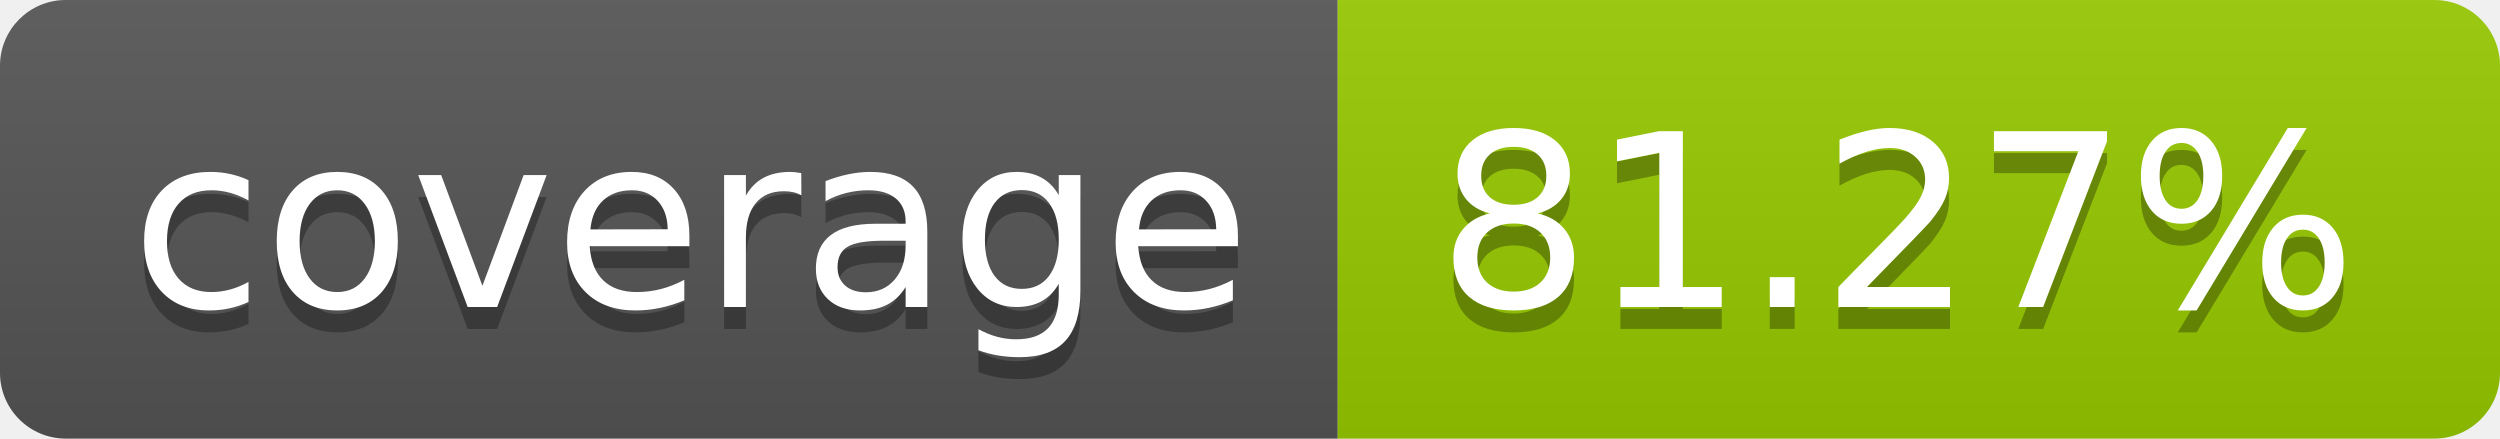
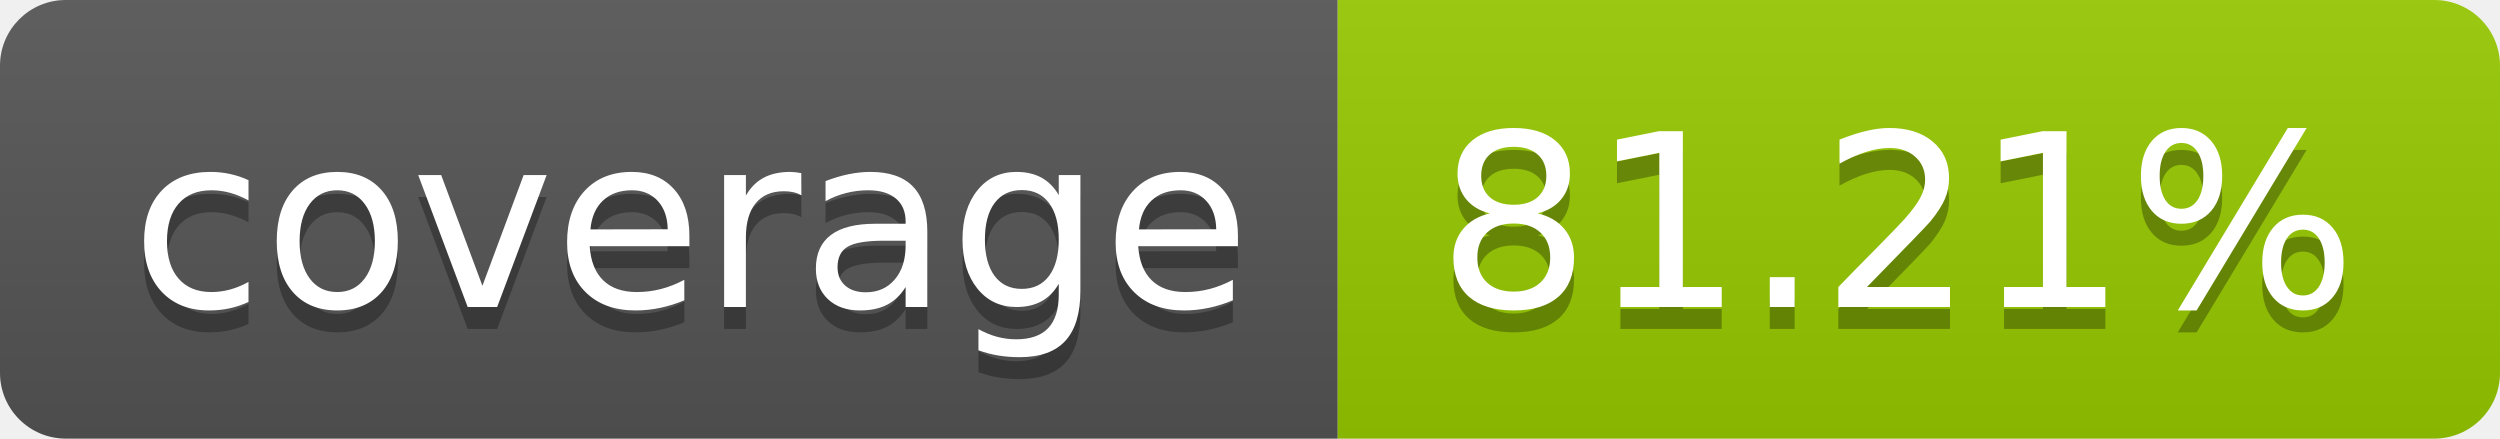
- <svg xmlns="http://www.w3.org/2000/svg" width="114" height="20" role="img" aria-label="coverage: 81.27%">
+ <svg xmlns="http://www.w3.org/2000/svg" width="114" height="20" role="img" aria-label="coverage: 81.21%">
  <linearGradient id="s" x2="0" y2="100%">
    <stop offset="0" stop-color="#bbb" stop-opacity=".1" />
    <stop offset="1" stop-opacity=".1" />
  </linearGradient>
  <clipPath id="r">
    <rect width="114" height="20" rx="3" fill="#fff" />
  </clipPath>
  <g clip-path="url(#r)">
    <rect width="61" height="20" fill="#555" />
    <rect x="61" width="53" height="20" fill="#97ca00" />
    <rect width="114" height="20" fill="url(#s)" />
  </g>
  <g fill="#fff" text-anchor="middle" font-family="Verdana,Geneva,DejaVu Sans,sans-serif" text-rendering="geometricPrecision" font-size="110">
    <text aria-hidden="true" x="315" y="150" fill="#010101" fill-opacity=".3" transform="scale(.1)" textLength="510">coverage</text>
    <text x="315" y="140" transform="scale(.1)" fill="#fff" textLength="510">coverage</text>
-     <text aria-hidden="true" x="865" y="150" fill="#010101" fill-opacity=".3" transform="scale(.1)" textLength="430">81.27%</text>
-     <text x="865" y="140" transform="scale(.1)" fill="#fff" textLength="430">81.27%</text>
+     <text aria-hidden="true" x="865" y="150" fill="#010101" fill-opacity=".3" transform="scale(.1)" textLength="430">81.21%</text>
+     <text x="865" y="140" transform="scale(.1)" fill="#fff" textLength="430">81.21%</text>
  </g>
</svg>
